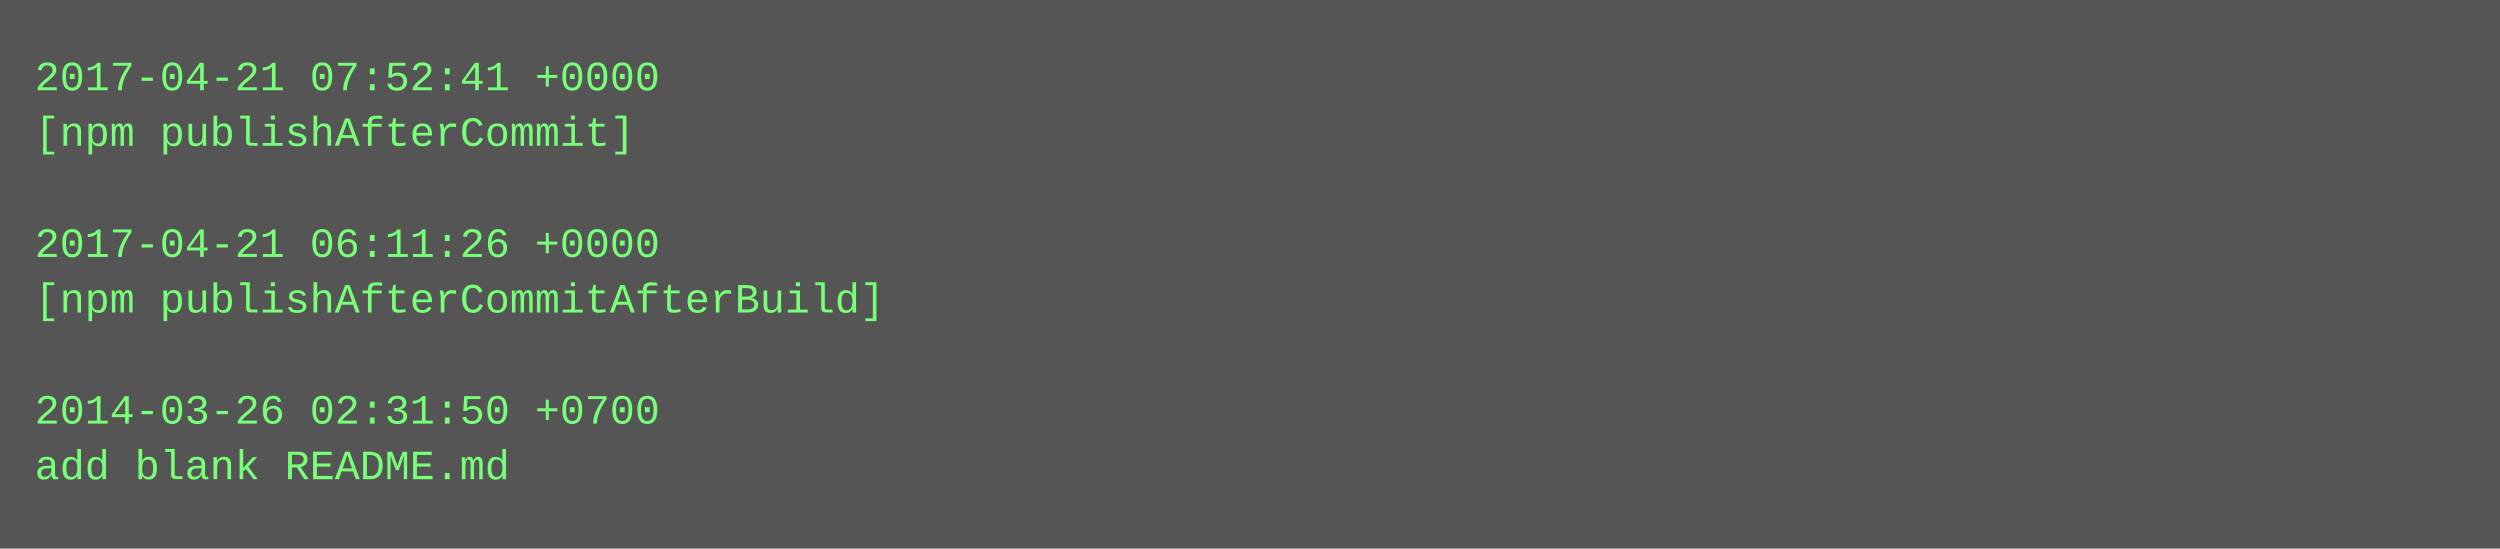
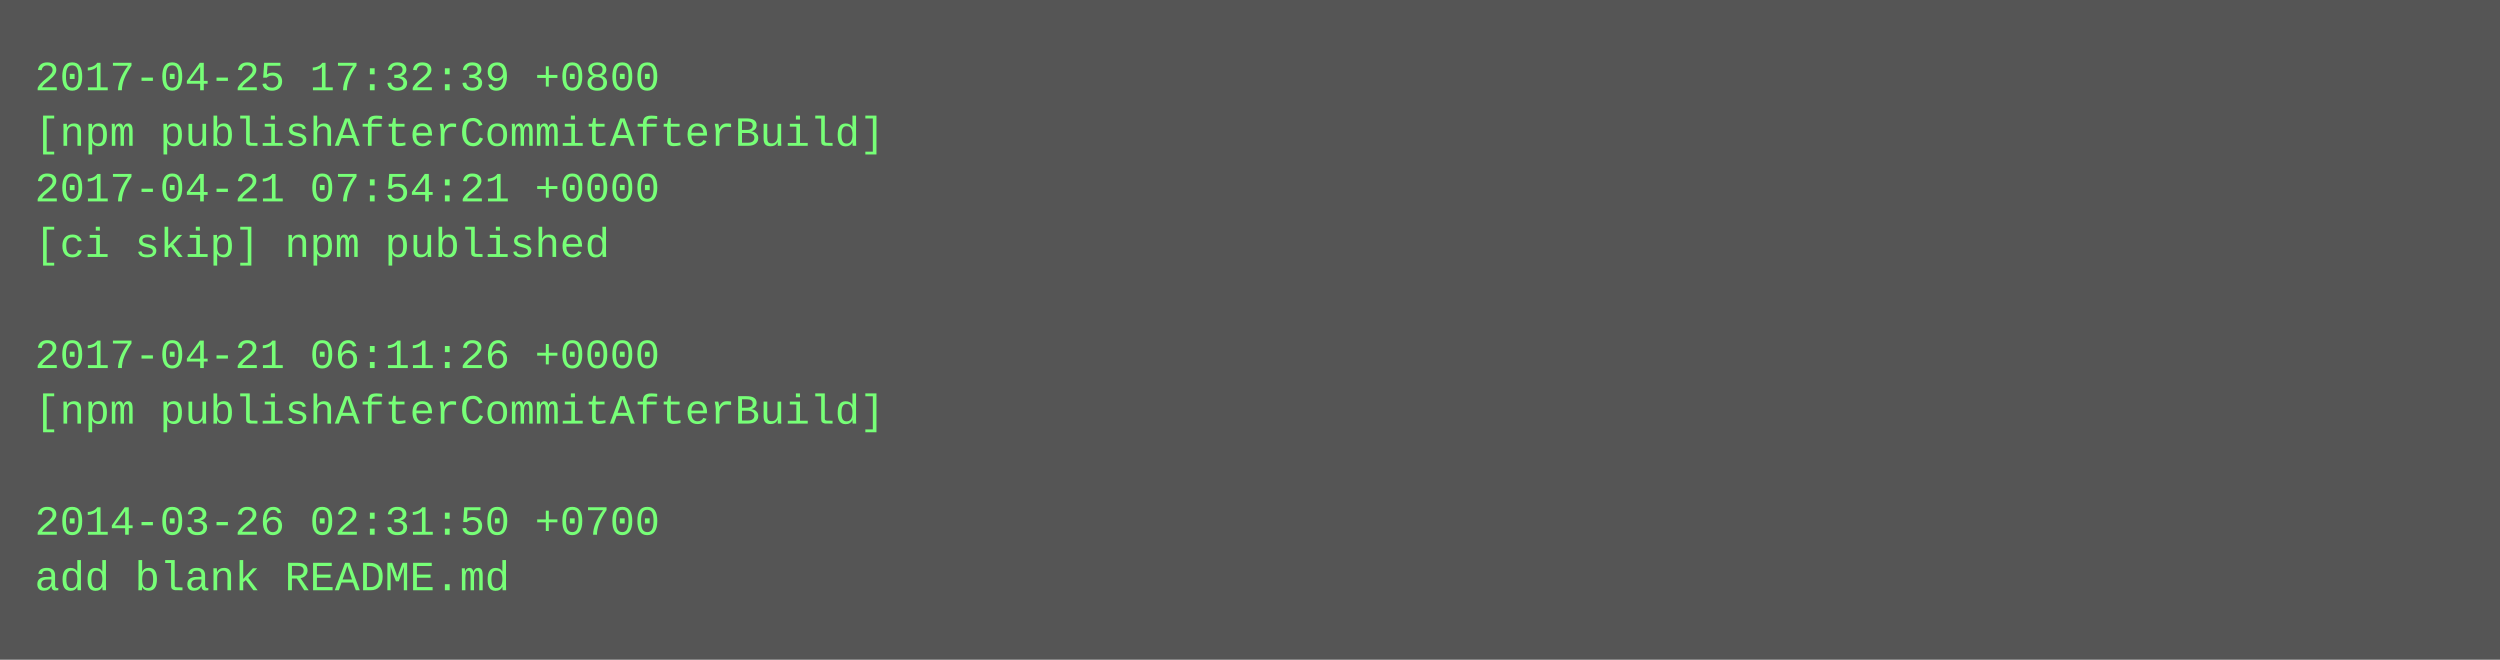
- <svg xmlns="http://www.w3.org/2000/svg" height="158" width="720">
-   <rect height="158" fill="#555" width="720" />
+ <svg xmlns="http://www.w3.org/2000/svg" height="190" width="720">
+   <rect height="190" fill="#555" width="720" />
  <text fill="#7f7" font-family="Courier New" font-size="12" xml:space="preserve">
-     <tspan x="10" y="26">2017-04-21 07:52:41 +0000</tspan>
-     <tspan x="10" y="42">[npm publishAfterCommit]</tspan>
-     <tspan x="10" y="58" />
-     <tspan x="10" y="74">2017-04-21 06:11:26 +0000</tspan>
-     <tspan x="10" y="90">[npm publishAfterCommitAfterBuild]</tspan>
-     <tspan x="10" y="106" />
-     <tspan x="10" y="122">2014-03-26 02:31:50 +0700</tspan>
-     <tspan x="10" y="138">add blank README.md</tspan>
+     <tspan x="10" y="26">2017-04-25 17:32:39 +0800</tspan>
+     <tspan x="10" y="42">[npm publishAfterCommitAfterBuild]</tspan>
+     <tspan x="10" y="58">2017-04-21 07:54:21 +0000</tspan>
+     <tspan x="10" y="74">[ci skip] npm published</tspan>
+     <tspan x="10" y="90" />
+     <tspan x="10" y="106">2017-04-21 06:11:26 +0000</tspan>
+     <tspan x="10" y="122">[npm publishAfterCommitAfterBuild]</tspan>
+     <tspan x="10" y="138" />
+     <tspan x="10" y="154">2014-03-26 02:31:50 +0700</tspan>
+     <tspan x="10" y="170">add blank README.md</tspan>
  </text>
</svg>
